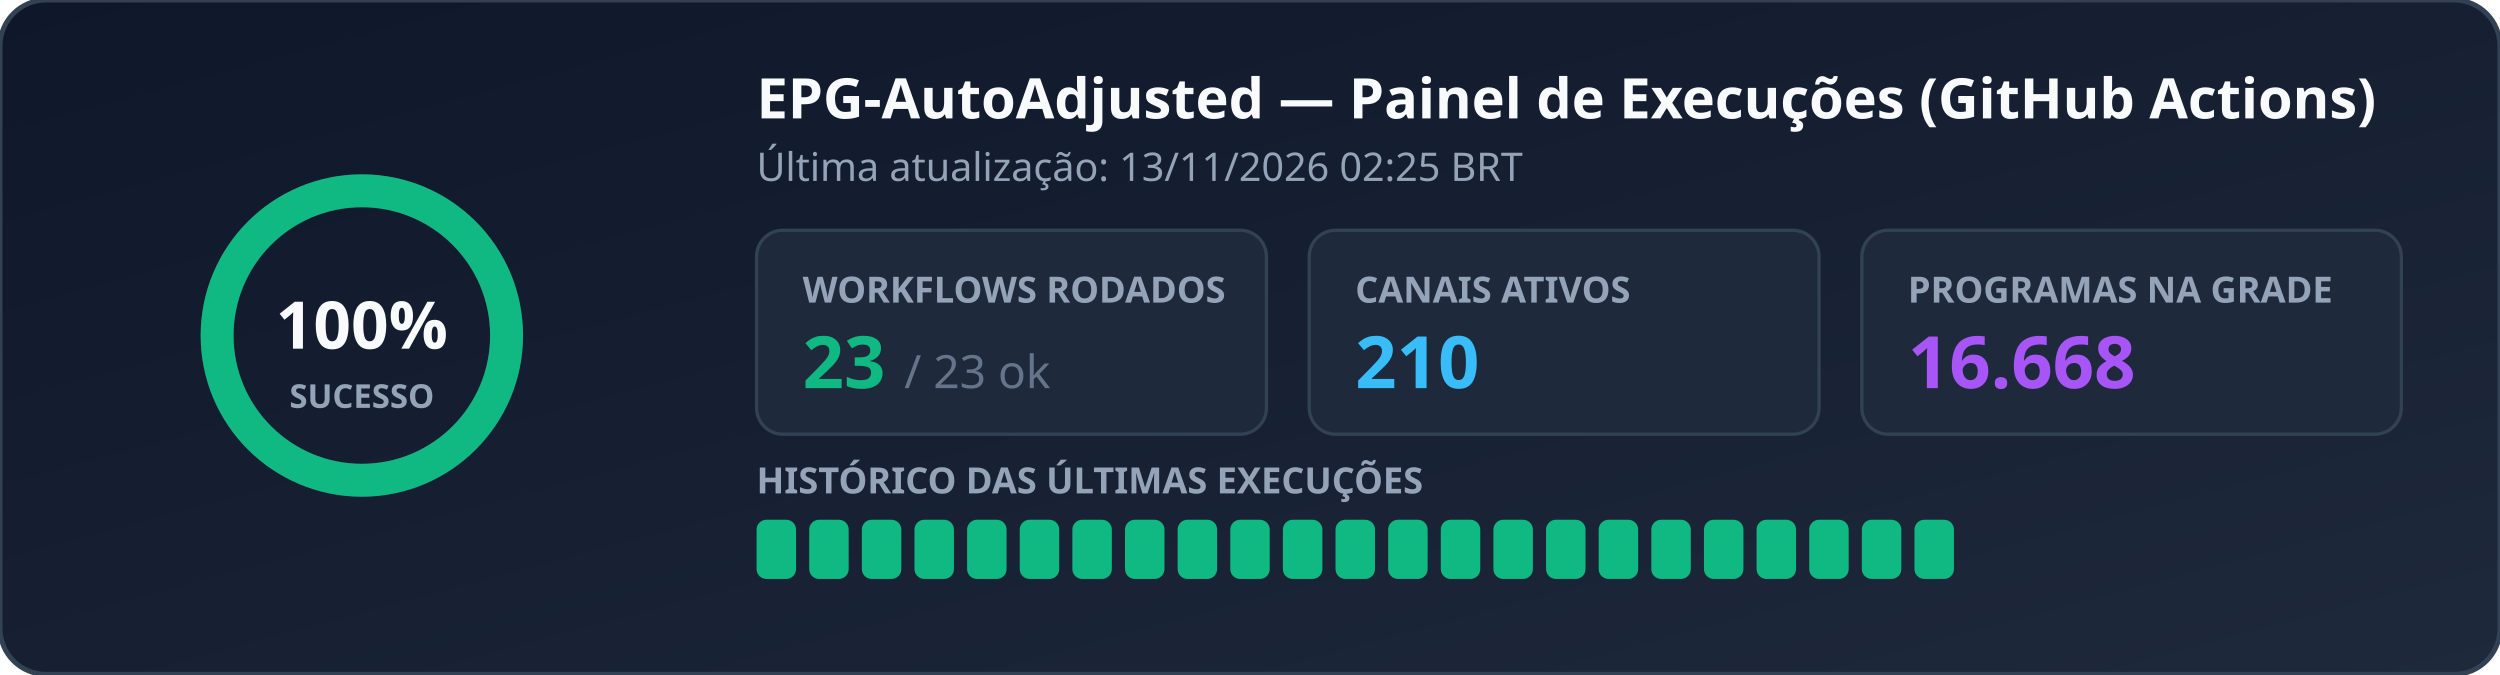
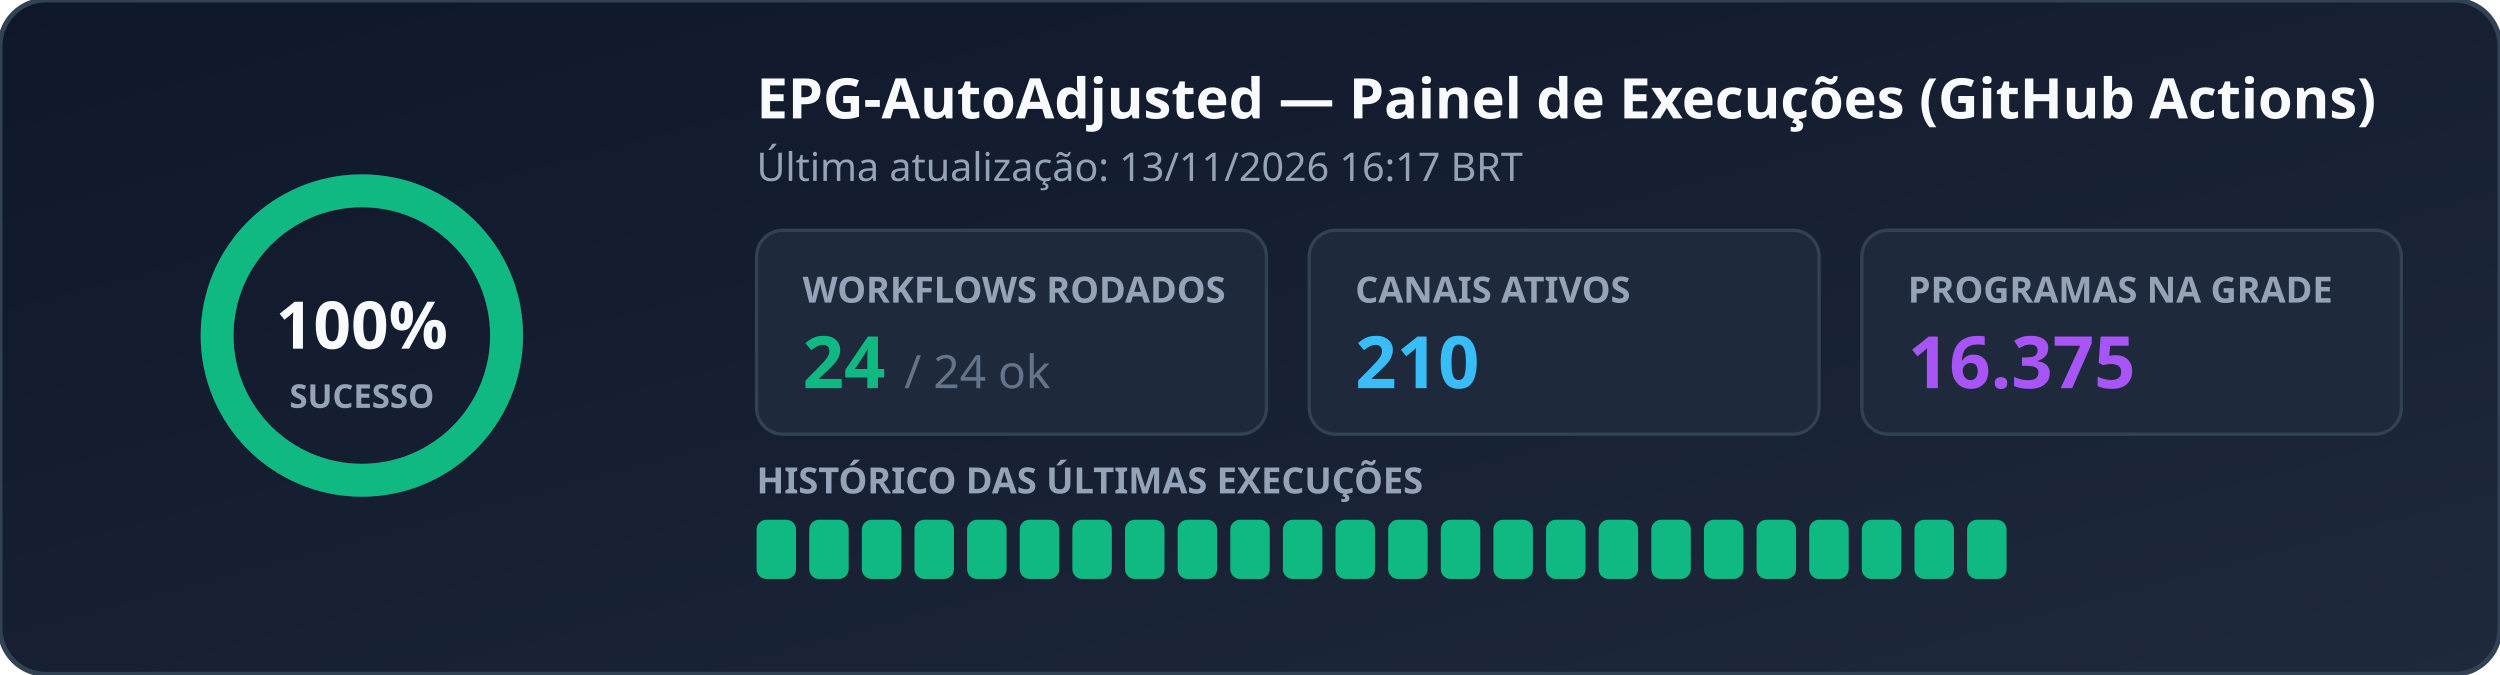
<svg xmlns="http://www.w3.org/2000/svg" width="760" height="205" viewBox="0 0 760 205" role="img" aria-label="EPG Workflow Status">
  <defs>
    <linearGradient id="bg" x1="0%" y1="0%" x2="100%" y2="100%">
      <stop offset="0%" stop-color="#0f172a" />
      <stop offset="100%" stop-color="#1e293b" />
    </linearGradient>
  </defs>
  <rect width="760" height="205" rx="14" fill="url(#bg)" stroke="#334155" stroke-width="1.5" />
  <g transform="translate(110, 102)">
    <circle r="44" fill="none" stroke="#334155" stroke-width="10" />
    <circle r="44" fill="none" stroke="#10b981" stroke-width="10" stroke-dasharray="276.46 0.00" stroke-linecap="round" transform="rotate(-90)" />
    <text x="0" y="4" text-anchor="middle" fill="#f8fafc" font-family="Segoe UI, Ubuntu, sans-serif" font-size="20" font-weight="700">100%</text>
    <text x="0" y="22" text-anchor="middle" fill="#94a3b8" font-family="Segoe UI, Ubuntu, sans-serif" font-size="10" font-weight="600">SUCESSO</text>
  </g>
  <text x="230" y="36" fill="#f8fafc" font-family="Segoe UI, Ubuntu, sans-serif" font-size="17" font-weight="700">EPG-AutoAdjusted — Painel de Execuções (GitHub Actions)</text>
-   <text x="230" y="55" fill="#94a3b8" font-family="Segoe UI, Ubuntu, sans-serif" font-size="12">Última atualização: 13/11/2026 02:25 BRT</text>
+   <text x="230" y="55" fill="#94a3b8" font-family="Segoe UI, Ubuntu, sans-serif" font-size="12">Última atualização: 13/11/2026 16:17 BRT</text>
  <rect x="230" y="70" width="155" height="62" rx="8" fill="#1e293b" stroke="#334155" />
  <text x="244" y="92" fill="#94a3b8" font-family="Segoe UI, Ubuntu, sans-serif" font-size="11" font-weight="600">WORKFLOWS RODADOS</text>
-   <text x="244" y="118" fill="#10b981" font-family="Segoe UI, Ubuntu, sans-serif" font-size="22" font-weight="700">23 <tspan fill="#64748b" font-size="14" font-weight="400">/ 23 ok</tspan>
+   <text x="244" y="118" fill="#10b981" font-family="Segoe UI, Ubuntu, sans-serif" font-size="22" font-weight="700">24 <tspan fill="#64748b" font-size="14" font-weight="400">/ 24 ok</tspan>
  </text>
  <rect x="398" y="70" width="155" height="62" rx="8" fill="#1e293b" stroke="#334155" />
  <text x="412" y="92" fill="#94a3b8" font-family="Segoe UI, Ubuntu, sans-serif" font-size="11" font-weight="600">CANAIS ATIVOS</text>
  <text x="412" y="118" fill="#38bdf8" font-family="Segoe UI, Ubuntu, sans-serif" font-size="22" font-weight="700">210</text>
  <rect x="566" y="70" width="164" height="62" rx="8" fill="#1e293b" stroke="#334155" />
  <text x="580" y="92" fill="#94a3b8" font-family="Segoe UI, Ubuntu, sans-serif" font-size="11" font-weight="600">PROGRAMAS NA GRADE</text>
-   <text x="580" y="118" fill="#a855f7" font-family="Segoe UI, Ubuntu, sans-serif" font-size="22" font-weight="700">16.668</text>
+   <text x="580" y="118" fill="#a855f7" font-family="Segoe UI, Ubuntu, sans-serif" font-size="22" font-weight="700">16.375</text>
  <text x="230" y="150" fill="#94a3b8" font-family="Segoe UI, Ubuntu, sans-serif" font-size="11" font-weight="600">HISTÓRICO DAS ÚLTIMAS EXECUÇÕES</text>
  <rect x="230" y="158" width="12" height="18" rx="3" fill="#10b981" />
  <rect x="246" y="158" width="12" height="18" rx="3" fill="#10b981" />
  <rect x="262" y="158" width="12" height="18" rx="3" fill="#10b981" />
  <rect x="278" y="158" width="12" height="18" rx="3" fill="#10b981" />
  <rect x="294" y="158" width="12" height="18" rx="3" fill="#10b981" />
  <rect x="310" y="158" width="12" height="18" rx="3" fill="#10b981" />
  <rect x="326" y="158" width="12" height="18" rx="3" fill="#10b981" />
  <rect x="342" y="158" width="12" height="18" rx="3" fill="#10b981" />
  <rect x="358" y="158" width="12" height="18" rx="3" fill="#10b981" />
  <rect x="374" y="158" width="12" height="18" rx="3" fill="#10b981" />
  <rect x="390" y="158" width="12" height="18" rx="3" fill="#10b981" />
  <rect x="406" y="158" width="12" height="18" rx="3" fill="#10b981" />
  <rect x="422" y="158" width="12" height="18" rx="3" fill="#10b981" />
  <rect x="438" y="158" width="12" height="18" rx="3" fill="#10b981" />
  <rect x="454" y="158" width="12" height="18" rx="3" fill="#10b981" />
  <rect x="470" y="158" width="12" height="18" rx="3" fill="#10b981" />
  <rect x="486" y="158" width="12" height="18" rx="3" fill="#10b981" />
  <rect x="502" y="158" width="12" height="18" rx="3" fill="#10b981" />
  <rect x="518" y="158" width="12" height="18" rx="3" fill="#10b981" />
  <rect x="534" y="158" width="12" height="18" rx="3" fill="#10b981" />
  <rect x="550" y="158" width="12" height="18" rx="3" fill="#10b981" />
  <rect x="566" y="158" width="12" height="18" rx="3" fill="#10b981" />
  <rect x="582" y="158" width="12" height="18" rx="3" fill="#10b981" />
+   <rect x="598" y="158" width="12" height="18" rx="3" fill="#10b981" />
</svg>
